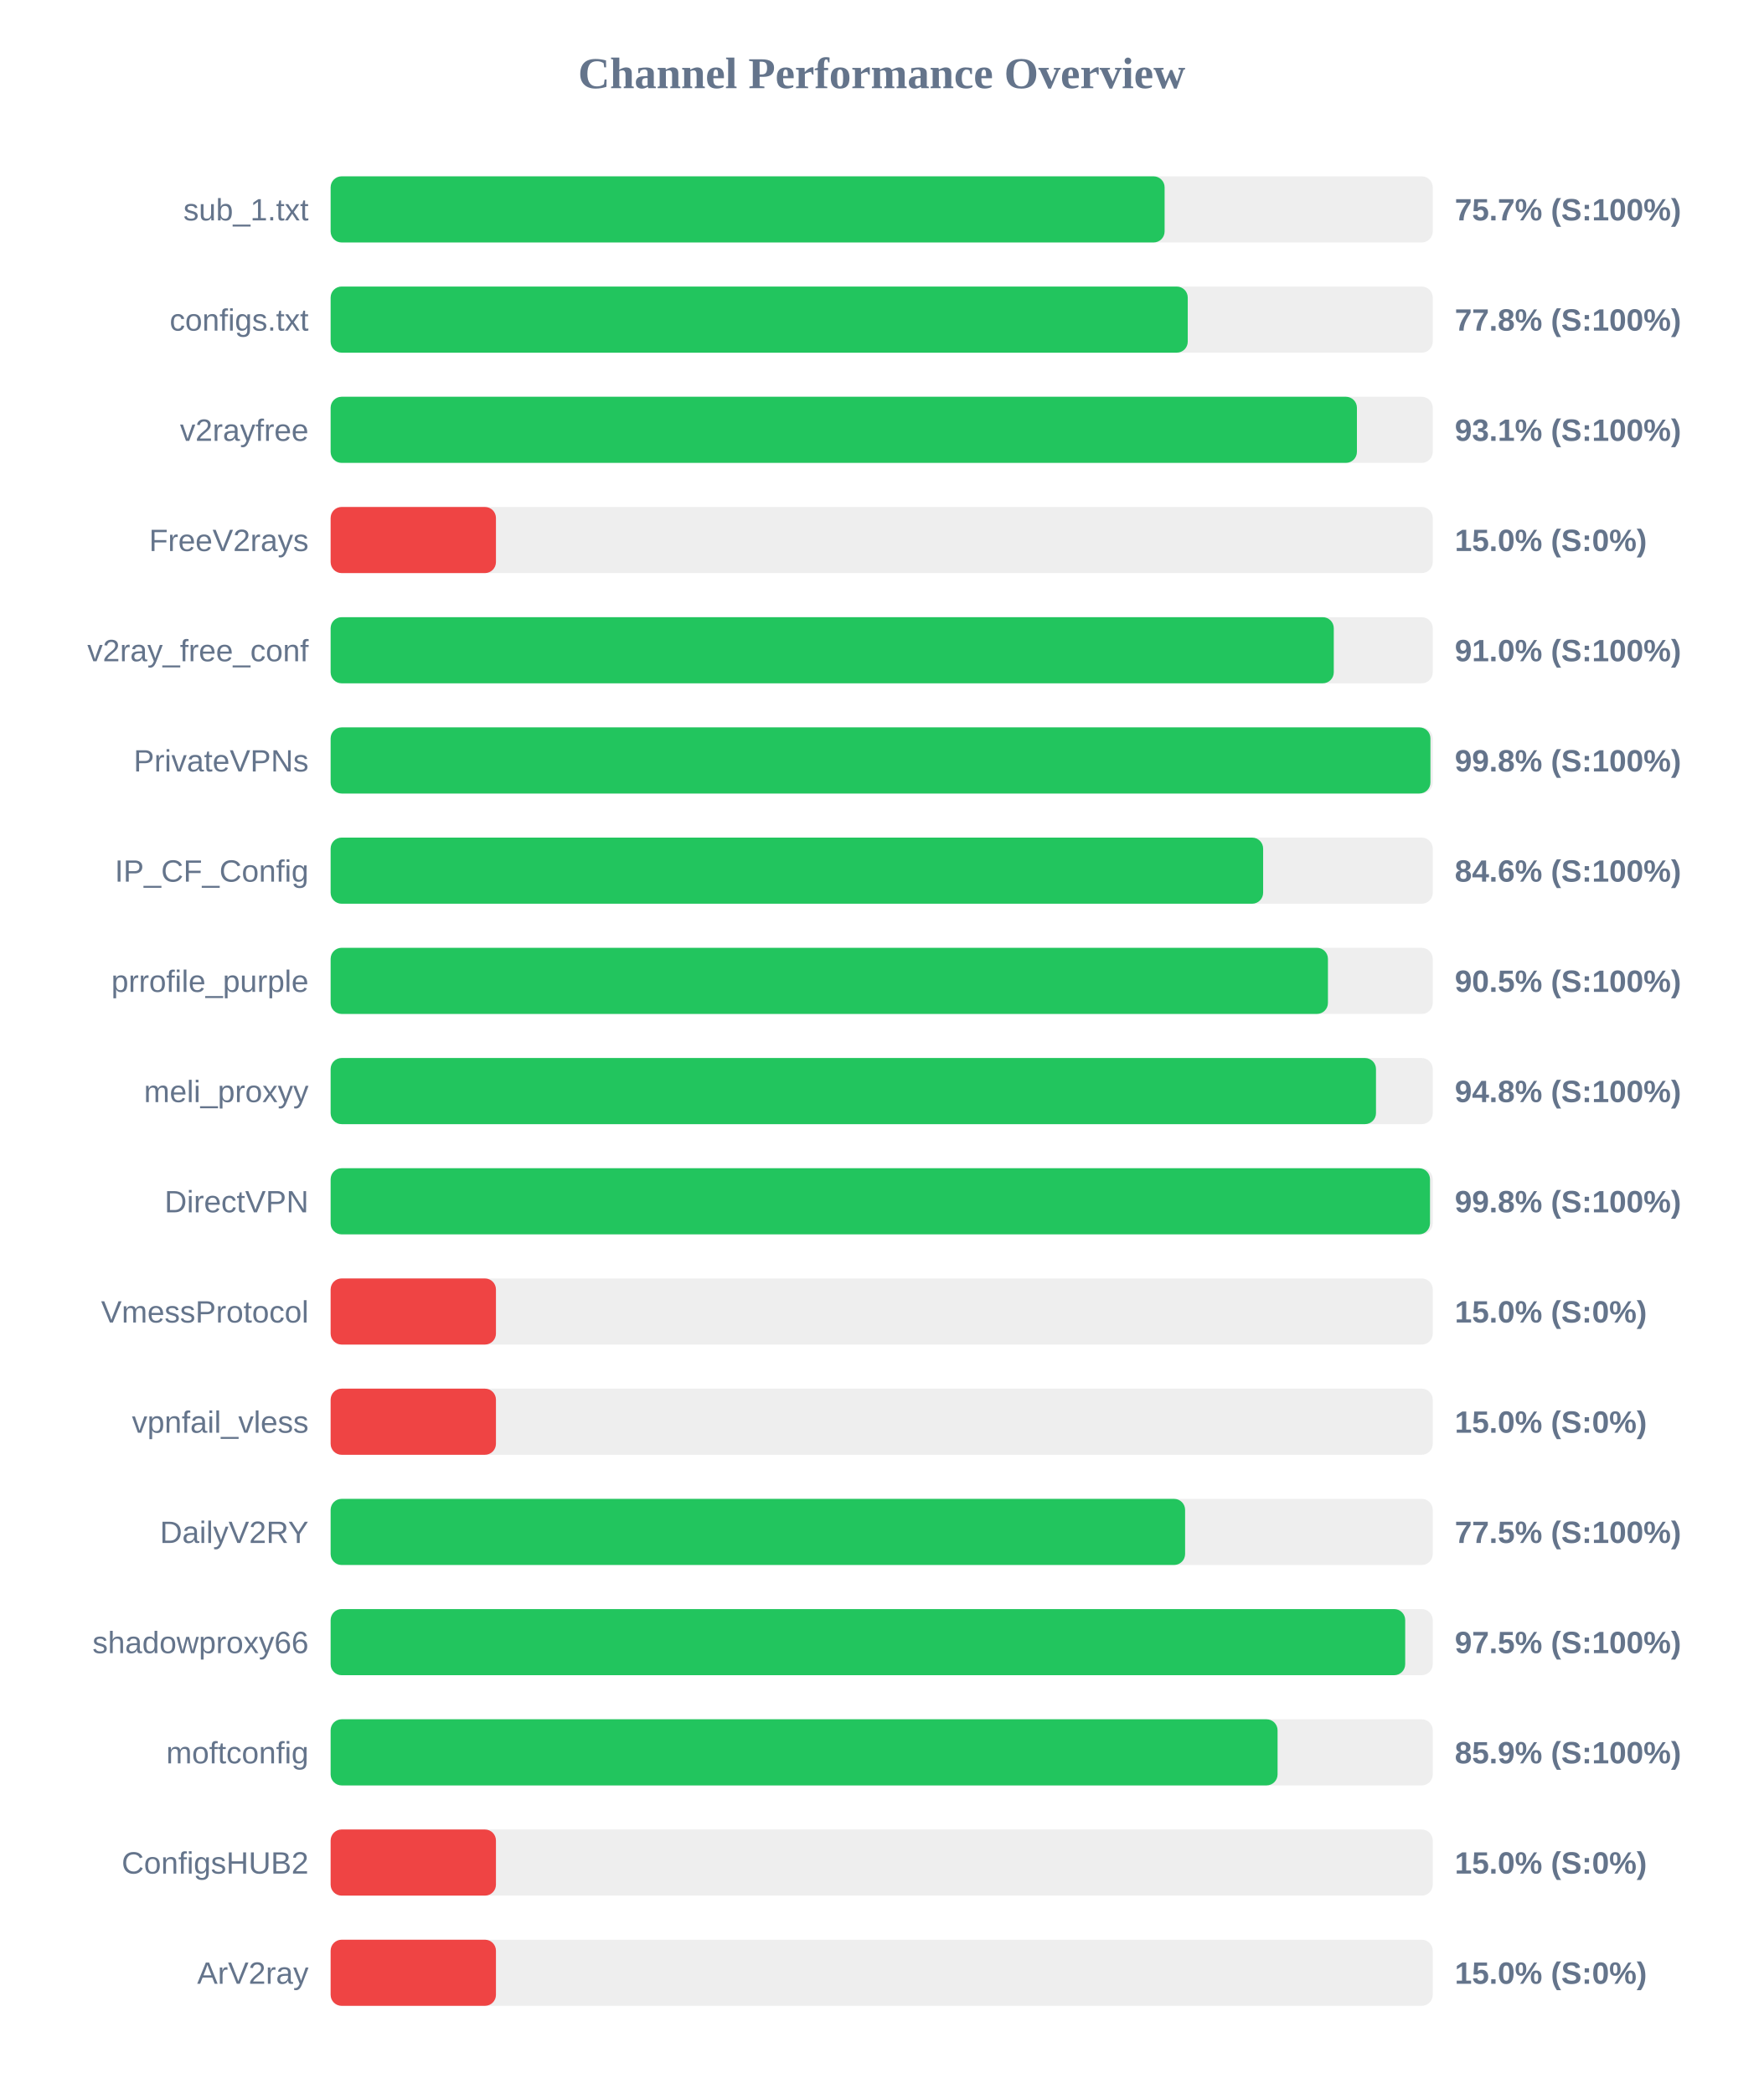
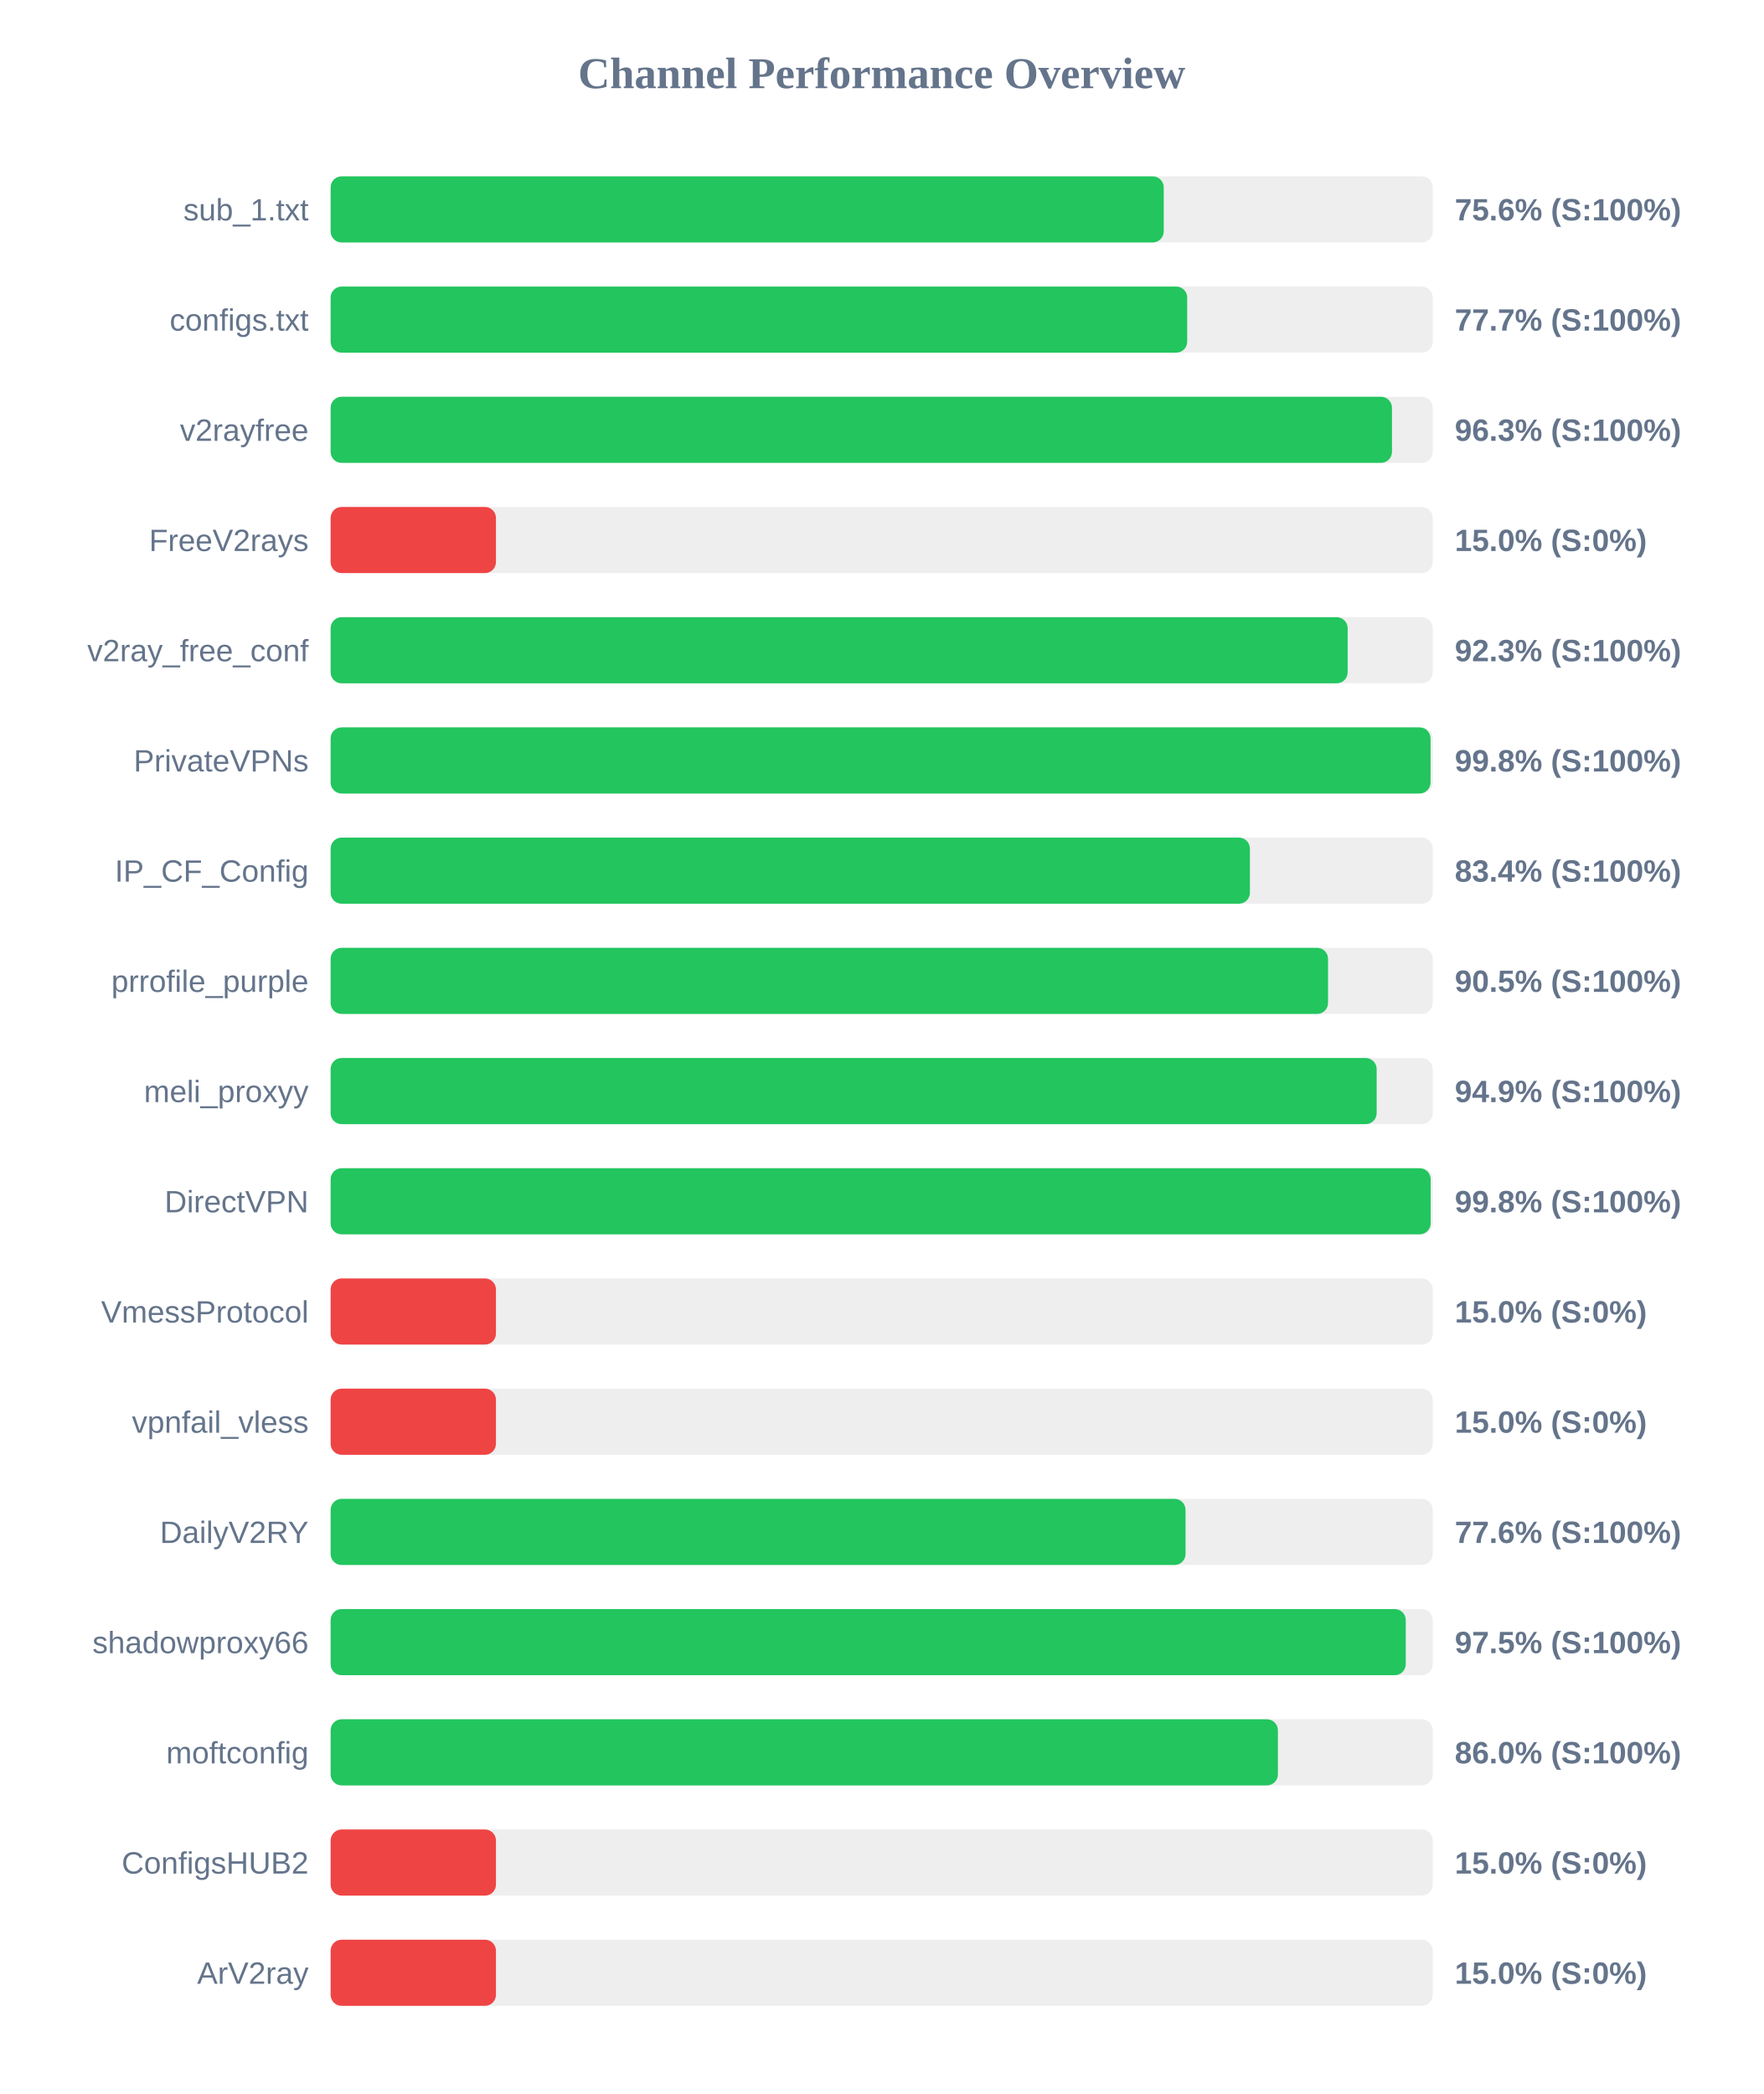
<svg xmlns="http://www.w3.org/2000/svg" width="800" height="950" version="1.1">
  <style>
        .row { font: 14px Arial; fill: #64748b; }
        .score { font: bold 14px Arial; fill: #64748b; }
    </style>
  <text x="400" y="40" text-anchor="middle" font-size="20px" font-weight="bold" fill="#64748b">Channel Performance Overview</text>
  <rect x="150" y="80" width="500" height="30" fill="#eee" rx="5" />
-   <rect x="150" y="80" width="378.35" height="30" fill="#22c55e" rx="5" />
+   <rect x="150" y="80" width="377.95" height="30" fill="#22c55e" rx="5" />
  <text x="140" y="100" text-anchor="end" class="row">sub_1.txt</text>
-   <text x="660" y="100" text-anchor="start" class="score">75.7% (S:100%)</text>
+   <text x="660" y="100" text-anchor="start" class="score">75.6% (S:100%)</text>
  <rect x="150" y="130" width="500" height="30" fill="#eee" rx="5" />
-   <rect x="150" y="130" width="388.85" height="30" fill="#22c55e" rx="5" />
+   <rect x="150" y="130" width="388.6" height="30" fill="#22c55e" rx="5" />
  <text x="140" y="150" text-anchor="end" class="row">configs.txt</text>
-   <text x="660" y="150" text-anchor="start" class="score">77.8% (S:100%)</text>
+   <text x="660" y="150" text-anchor="start" class="score">77.7% (S:100%)</text>
  <rect x="150" y="180" width="500" height="30" fill="#eee" rx="5" />
-   <rect x="150" y="180" width="465.6" height="30" fill="#22c55e" rx="5" />
+   <rect x="150" y="180" width="481.5" height="30" fill="#22c55e" rx="5" />
  <text x="140" y="200" text-anchor="end" class="row">v2rayfree</text>
-   <text x="660" y="200" text-anchor="start" class="score">93.1% (S:100%)</text>
+   <text x="660" y="200" text-anchor="start" class="score">96.3% (S:100%)</text>
  <rect x="150" y="230" width="500" height="30" fill="#eee" rx="5" />
  <rect x="150" y="230" width="75.0" height="30" fill="#ef4444" rx="5" />
  <text x="140" y="250" text-anchor="end" class="row">FreeV2rays</text>
  <text x="660" y="250" text-anchor="start" class="score">15.0% (S:0%)</text>
  <rect x="150" y="280" width="500" height="30" fill="#eee" rx="5" />
-   <rect x="150" y="280" width="455.1" height="30" fill="#22c55e" rx="5" />
+   <rect x="150" y="280" width="461.4" height="30" fill="#22c55e" rx="5" />
  <text x="140" y="300" text-anchor="end" class="row">v2ray_free_conf</text>
-   <text x="660" y="300" text-anchor="start" class="score">91.0% (S:100%)</text>
+   <text x="660" y="300" text-anchor="start" class="score">92.3% (S:100%)</text>
  <rect x="150" y="330" width="500" height="30" fill="#eee" rx="5" />
-   <rect x="150" y="330" width="498.95" height="30" fill="#22c55e" rx="5" />
+   <rect x="150" y="330" width="499.0" height="30" fill="#22c55e" rx="5" />
  <text x="140" y="350" text-anchor="end" class="row">PrivateVPNs</text>
  <text x="660" y="350" text-anchor="start" class="score">99.8% (S:100%)</text>
  <rect x="150" y="380" width="500" height="30" fill="#eee" rx="5" />
-   <rect x="150" y="380" width="423.05" height="30" fill="#22c55e" rx="5" />
+   <rect x="150" y="380" width="417.05" height="30" fill="#22c55e" rx="5" />
  <text x="140" y="400" text-anchor="end" class="row">IP_CF_Config</text>
-   <text x="660" y="400" text-anchor="start" class="score">84.6% (S:100%)</text>
+   <text x="660" y="400" text-anchor="start" class="score">83.4% (S:100%)</text>
  <rect x="150" y="430" width="500" height="30" fill="#eee" rx="5" />
-   <rect x="150" y="430" width="452.45" height="30" fill="#22c55e" rx="5" />
+   <rect x="150" y="430" width="452.5" height="30" fill="#22c55e" rx="5" />
  <text x="140" y="450" text-anchor="end" class="row">prrofile_purple</text>
  <text x="660" y="450" text-anchor="start" class="score">90.5% (S:100%)</text>
  <rect x="150" y="480" width="500" height="30" fill="#eee" rx="5" />
-   <rect x="150" y="480" width="474.25" height="30" fill="#22c55e" rx="5" />
+   <rect x="150" y="480" width="474.55" height="30" fill="#22c55e" rx="5" />
  <text x="140" y="500" text-anchor="end" class="row">meli_proxyy</text>
-   <text x="660" y="500" text-anchor="start" class="score">94.8% (S:100%)</text>
+   <text x="660" y="500" text-anchor="start" class="score">94.9% (S:100%)</text>
  <rect x="150" y="530" width="500" height="30" fill="#eee" rx="5" />
-   <rect x="150" y="530" width="498.75" height="30" fill="#22c55e" rx="5" />
+   <rect x="150" y="530" width="499.05" height="30" fill="#22c55e" rx="5" />
  <text x="140" y="550" text-anchor="end" class="row">DirectVPN</text>
  <text x="660" y="550" text-anchor="start" class="score">99.8% (S:100%)</text>
  <rect x="150" y="580" width="500" height="30" fill="#eee" rx="5" />
  <rect x="150" y="580" width="75.0" height="30" fill="#ef4444" rx="5" />
  <text x="140" y="600" text-anchor="end" class="row">VmessProtocol</text>
  <text x="660" y="600" text-anchor="start" class="score">15.0% (S:0%)</text>
  <rect x="150" y="630" width="500" height="30" fill="#eee" rx="5" />
  <rect x="150" y="630" width="75.0" height="30" fill="#ef4444" rx="5" />
  <text x="140" y="650" text-anchor="end" class="row">vpnfail_vless</text>
  <text x="660" y="650" text-anchor="start" class="score">15.0% (S:0%)</text>
  <rect x="150" y="680" width="500" height="30" fill="#eee" rx="5" />
-   <rect x="150" y="680" width="387.65" height="30" fill="#22c55e" rx="5" />
+   <rect x="150" y="680" width="387.85" height="30" fill="#22c55e" rx="5" />
  <text x="140" y="700" text-anchor="end" class="row">DailyV2RY</text>
-   <text x="660" y="700" text-anchor="start" class="score">77.5% (S:100%)</text>
+   <text x="660" y="700" text-anchor="start" class="score">77.6% (S:100%)</text>
  <rect x="150" y="730" width="500" height="30" fill="#eee" rx="5" />
-   <rect x="150" y="730" width="487.5" height="30" fill="#22c55e" rx="5" />
+   <rect x="150" y="730" width="487.75" height="30" fill="#22c55e" rx="5" />
  <text x="140" y="750" text-anchor="end" class="row">shadowproxy66</text>
  <text x="660" y="750" text-anchor="start" class="score">97.5% (S:100%)</text>
  <rect x="150" y="780" width="500" height="30" fill="#eee" rx="5" />
-   <rect x="150" y="780" width="429.6" height="30" fill="#22c55e" rx="5" />
+   <rect x="150" y="780" width="429.75" height="30" fill="#22c55e" rx="5" />
  <text x="140" y="800" text-anchor="end" class="row">moftconfig</text>
-   <text x="660" y="800" text-anchor="start" class="score">85.9% (S:100%)</text>
+   <text x="660" y="800" text-anchor="start" class="score">86.0% (S:100%)</text>
  <rect x="150" y="830" width="500" height="30" fill="#eee" rx="5" />
  <rect x="150" y="830" width="75.0" height="30" fill="#ef4444" rx="5" />
  <text x="140" y="850" text-anchor="end" class="row">ConfigsHUB2</text>
  <text x="660" y="850" text-anchor="start" class="score">15.0% (S:0%)</text>
  <rect x="150" y="880" width="500" height="30" fill="#eee" rx="5" />
  <rect x="150" y="880" width="75.0" height="30" fill="#ef4444" rx="5" />
  <text x="140" y="900" text-anchor="end" class="row">ArV2ray</text>
  <text x="660" y="900" text-anchor="start" class="score">15.0% (S:0%)</text>
</svg>
